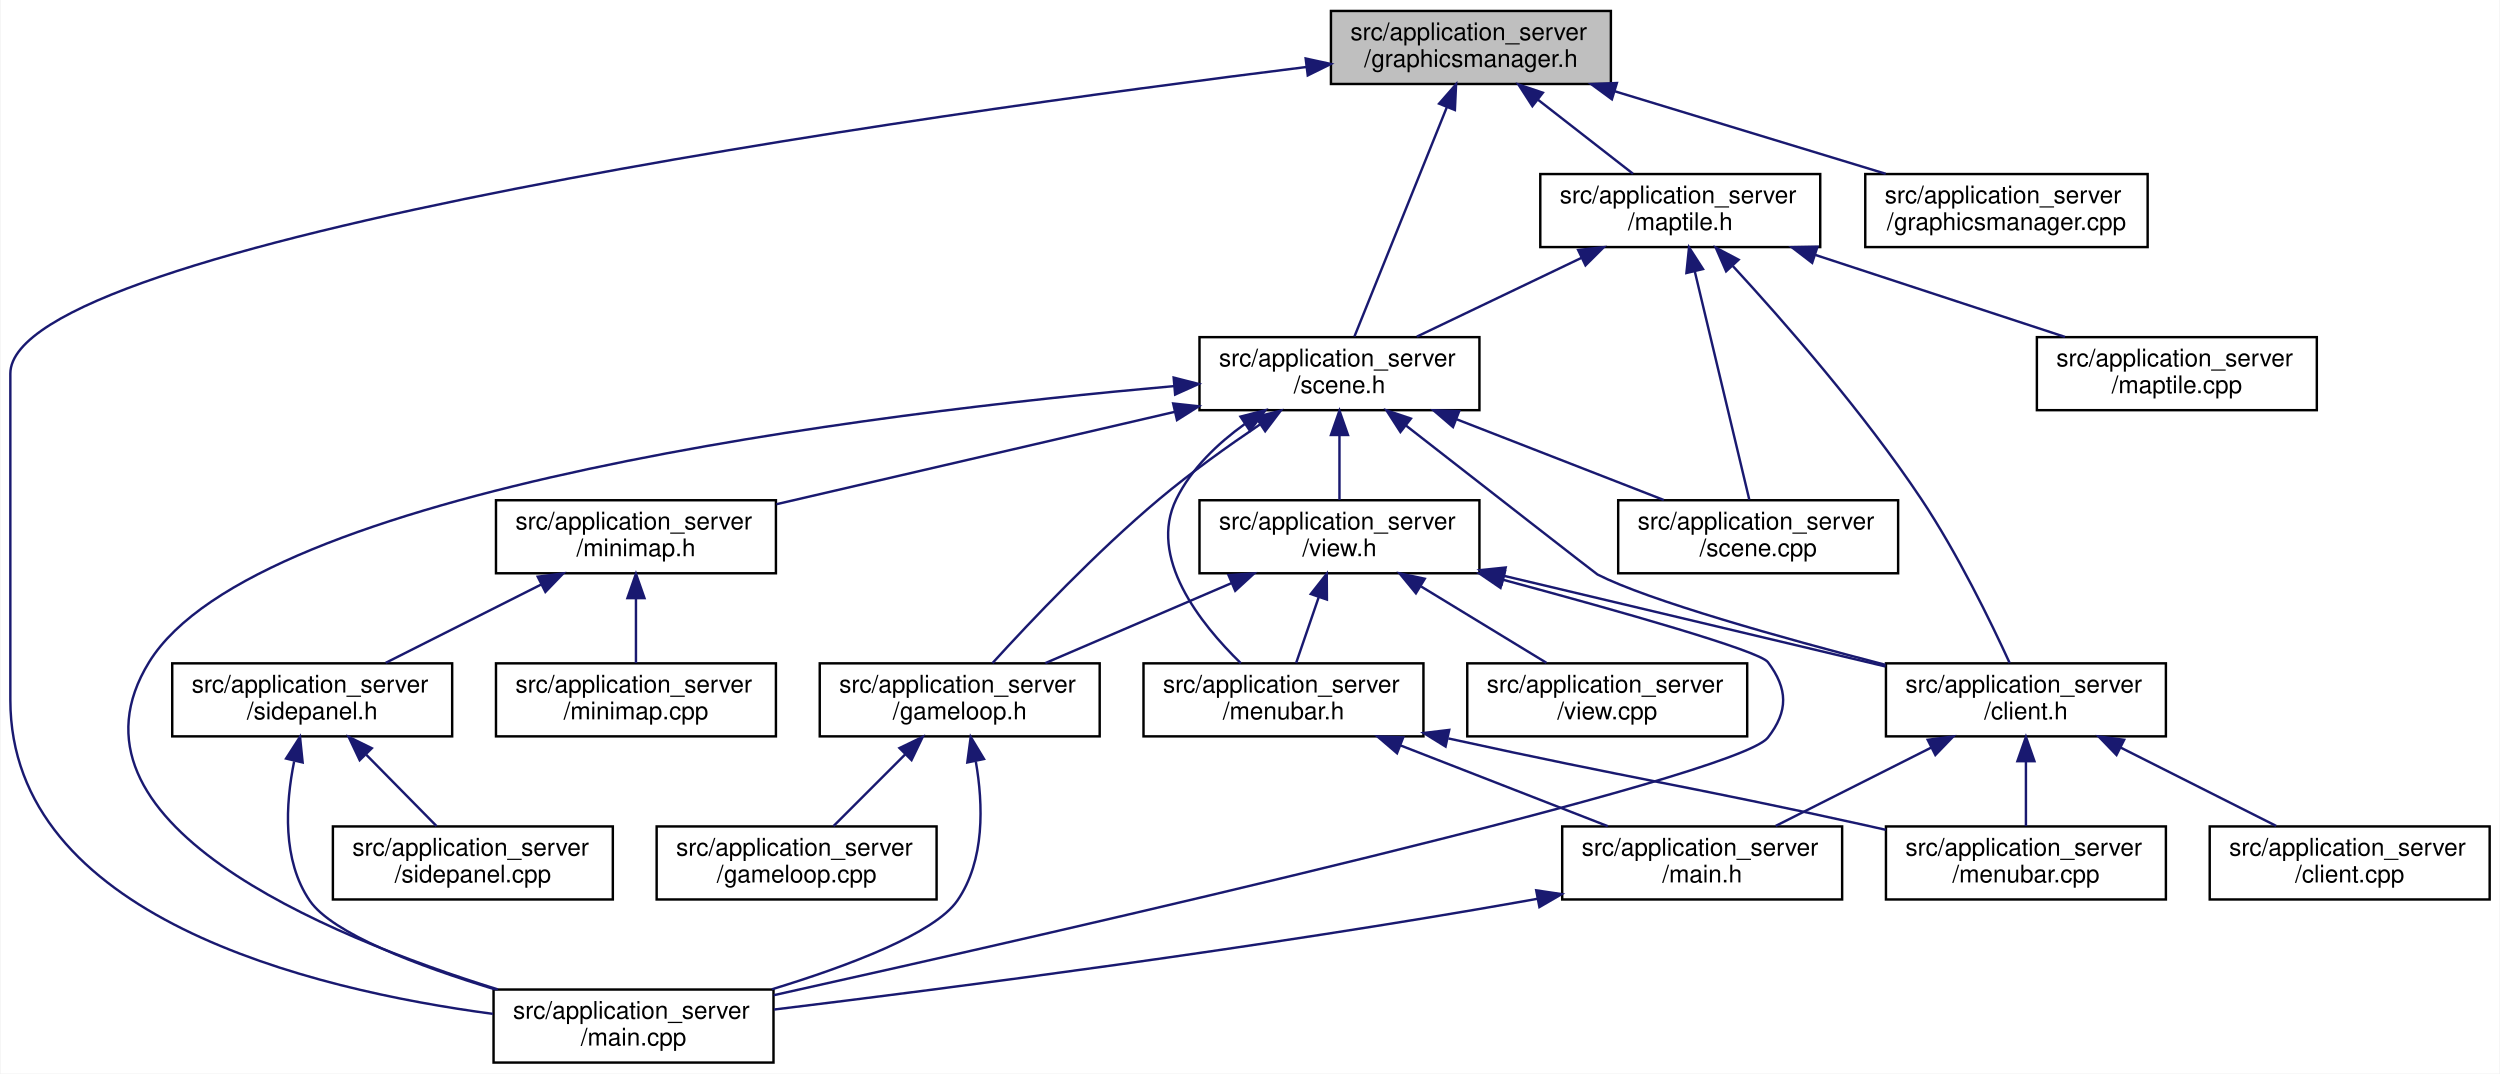
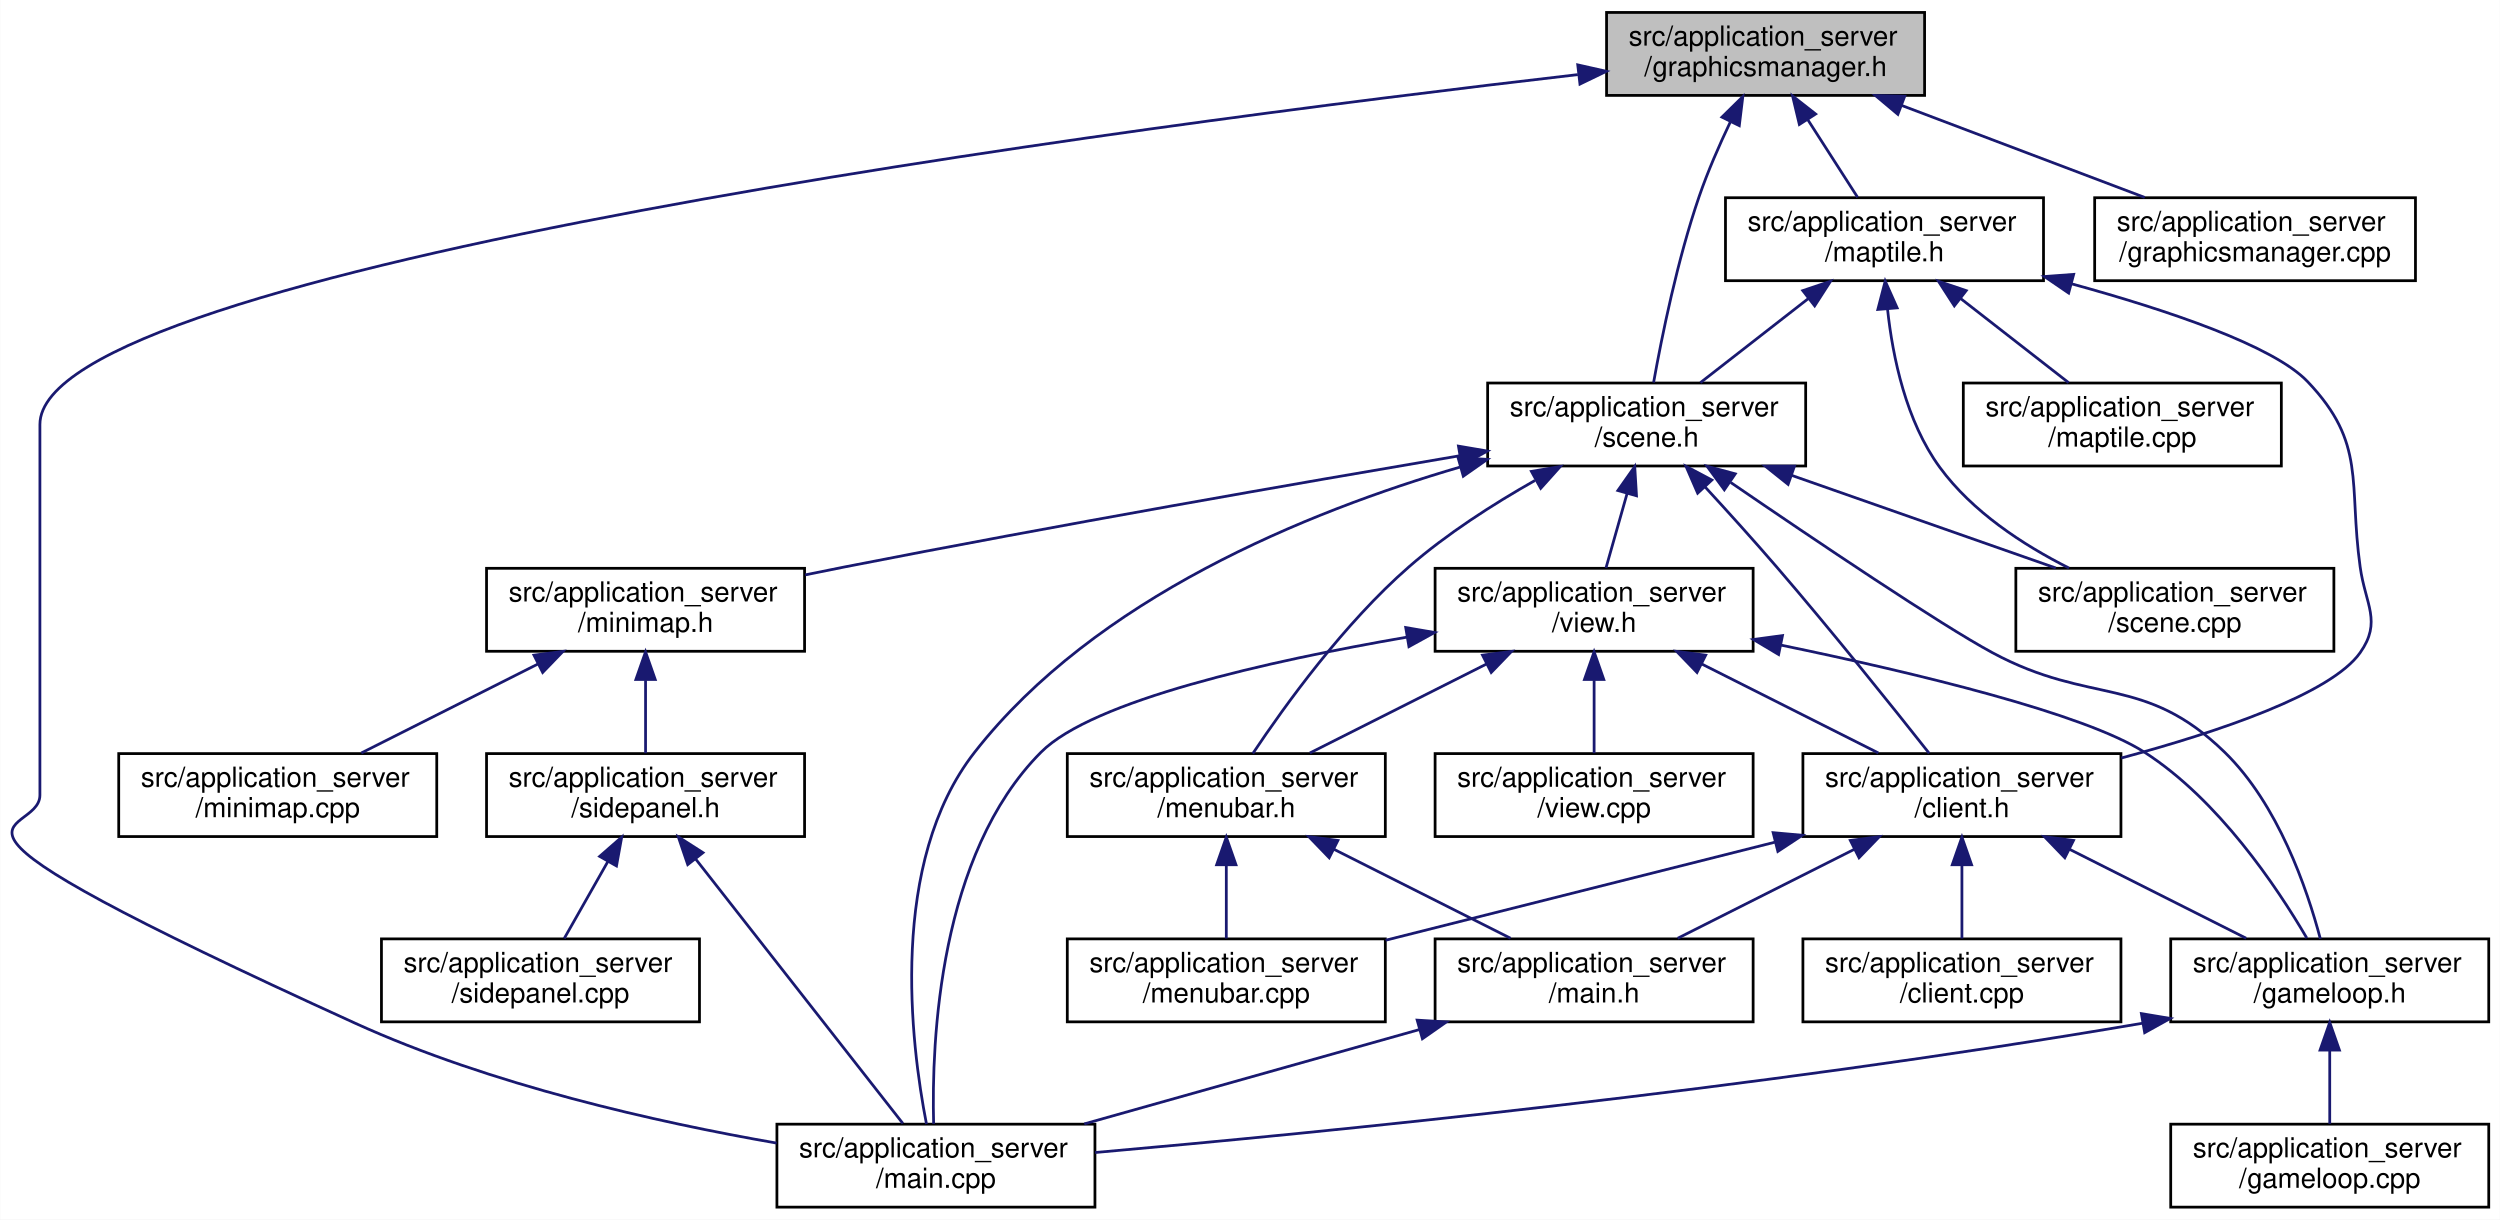
- <svg xmlns="http://www.w3.org/2000/svg" xmlns:xlink="http://www.w3.org/1999/xlink" width="1027pt" height="441pt" viewBox="0.00 0.00 1026.50 441.00">
+ <svg xmlns="http://www.w3.org/2000/svg" xmlns:xlink="http://www.w3.org/1999/xlink" width="904pt" height="441pt" viewBox="0.00 0.00 903.87 441.00">
  <g id="graph0" class="graph" transform="scale(1 1) rotate(0) translate(4 437)">
-     <polygon fill="#ffffff" stroke="transparent" points="-4,4 -4,-437 1022.5,-437 1022.5,4 -4,4" />
+     <polygon fill="#ffffff" stroke="transparent" points="-4,4 -4,-437 899.867,-437 899.867,4 -4,4" />
    <g id="node1" class="node">
      <g id="a_node1">
        <a xlink:title=" ">
-           <polygon fill="#bfbfbf" stroke="#000000" points="542.5,-402.5 542.5,-432.5 657.5,-432.5 657.5,-402.5 542.5,-402.5" />
-           <text text-anchor="start" x="550.5" y="-420.5" font-family="Helvetica,sans-Serif" font-size="10.00" fill="#000000">src/application_server</text>
-           <text text-anchor="middle" x="600" y="-409.5" font-family="Helvetica,sans-Serif" font-size="10.00" fill="#000000">/graphicsmanager.h</text>
+           <polygon fill="#bfbfbf" stroke="#000000" points="576.867,-402.5 576.867,-432.5 691.867,-432.5 691.867,-402.5 576.867,-402.5" />
+           <text text-anchor="start" x="584.867" y="-420.5" font-family="Helvetica,sans-Serif" font-size="10.00" fill="#000000">src/application_server</text>
+           <text text-anchor="middle" x="634.367" y="-409.5" font-family="Helvetica,sans-Serif" font-size="10.00" fill="#000000">/graphicsmanager.h</text>
        </a>
      </g>
    </g>
    <g id="node2" class="node">
      <g id="a_node2">
        <a xlink:href="maptile_8h.html" target="_top" xlink:title=" ">
-           <polygon fill="#ffffff" stroke="#000000" points="628.5,-335.5 628.5,-365.5 743.5,-365.5 743.5,-335.5 628.5,-335.5" />
-           <text text-anchor="start" x="636.5" y="-353.5" font-family="Helvetica,sans-Serif" font-size="10.00" fill="#000000">src/application_server</text>
-           <text text-anchor="middle" x="686" y="-342.5" font-family="Helvetica,sans-Serif" font-size="10.00" fill="#000000">/maptile.h</text>
+           <polygon fill="#ffffff" stroke="#000000" points="619.867,-335.5 619.867,-365.5 734.867,-365.5 734.867,-335.5 619.867,-335.5" />
+           <text text-anchor="start" x="627.867" y="-353.5" font-family="Helvetica,sans-Serif" font-size="10.00" fill="#000000">src/application_server</text>
+           <text text-anchor="middle" x="677.367" y="-342.5" font-family="Helvetica,sans-Serif" font-size="10.00" fill="#000000">/maptile.h</text>
        </a>
      </g>
    </g>
    <g id="edge1" class="edge">
-       <path fill="none" stroke="#191970" d="M627.514,-396.064C640.23,-386.158 655.032,-374.627 666.562,-365.643" />
-       <polygon fill="#191970" stroke="#191970" points="625.252,-393.39 619.515,-402.297 629.554,-398.912 625.252,-393.39" />
+       <path fill="none" stroke="#191970" d="M649.595,-393.774C655.601,-384.415 662.322,-373.942 667.648,-365.643" />
+       <polygon fill="#191970" stroke="#191970" points="646.58,-391.99 644.124,-402.297 652.471,-395.771 646.58,-391.99" />
    </g>
    <g id="node3" class="node">
      <g id="a_node3">
        <a xlink:href="scene_8h.html" target="_top" xlink:title=" ">
-           <polygon fill="#ffffff" stroke="#000000" points="488.5,-268.5 488.5,-298.5 603.5,-298.5 603.5,-268.5 488.5,-268.5" />
-           <text text-anchor="start" x="496.5" y="-286.5" font-family="Helvetica,sans-Serif" font-size="10.00" fill="#000000">src/application_server</text>
-           <text text-anchor="middle" x="546" y="-275.5" font-family="Helvetica,sans-Serif" font-size="10.00" fill="#000000">/scene.h</text>
-         </a>
-       </g>
-     </g>
-     <g id="edge30" class="edge">
-       <path fill="none" stroke="#191970" d="M590.154,-393.069C579.077,-365.58 561.423,-321.773 552.15,-298.761" />
-       <polygon fill="#191970" stroke="#191970" points="586.926,-394.422 593.91,-402.389 593.419,-391.805 586.926,-394.422" />
-     </g>
-     <g id="node7" class="node">
-       <g id="a_node7">
+           <polygon fill="#ffffff" stroke="#000000" points="533.867,-268.5 533.867,-298.5 648.867,-298.5 648.867,-268.5 533.867,-268.5" />
+           <text text-anchor="start" x="541.867" y="-286.5" font-family="Helvetica,sans-Serif" font-size="10.00" fill="#000000">src/application_server</text>
+           <text text-anchor="middle" x="591.367" y="-275.5" font-family="Helvetica,sans-Serif" font-size="10.00" fill="#000000">/scene.h</text>
+         </a>
+       </g>
+     </g>
+     <g id="edge31" class="edge">
+       <path fill="none" stroke="#191970" d="M621.609,-392.87C617.619,-384.498 613.457,-374.984 610.367,-366 602.48,-343.067 596.867,-315.424 593.873,-298.669" />
+       <polygon fill="#191970" stroke="#191970" points="618.583,-394.649 626.139,-402.076 624.863,-391.558 618.583,-394.649" />
+     </g>
+     <g id="node8" class="node">
+       <g id="a_node8">
        <a xlink:href="main_8cpp.html" target="_top" xlink:title=" ">
-           <polygon fill="#ffffff" stroke="#000000" points="198.5,-.5 198.5,-30.5 313.5,-30.5 313.5,-.5 198.5,-.5" />
-           <text text-anchor="start" x="206.5" y="-18.5" font-family="Helvetica,sans-Serif" font-size="10.00" fill="#000000">src/application_server</text>
-           <text text-anchor="middle" x="256" y="-7.5" font-family="Helvetica,sans-Serif" font-size="10.00" fill="#000000">/main.cpp</text>
-         </a>
-       </g>
-     </g>
-     <g id="edge32" class="edge">
-       <path fill="none" stroke="#191970" d="M532.461,-409.484C375.619,-389.956 0,-337.548 0,-283.5 0,-283.5 0,-283.5 0,-149.5 0,-60.583 122.725,-30.556 198.229,-20.497" />
-       <polygon fill="#191970" stroke="#191970" points="532.115,-412.968 542.47,-410.722 532.975,-406.021 532.115,-412.968" />
+           <polygon fill="#ffffff" stroke="#000000" points="276.867,-.5 276.867,-30.5 391.867,-30.5 391.867,-.5 276.867,-.5" />
+           <text text-anchor="start" x="284.867" y="-18.5" font-family="Helvetica,sans-Serif" font-size="10.00" fill="#000000">src/application_server</text>
+           <text text-anchor="middle" x="334.367" y="-7.5" font-family="Helvetica,sans-Serif" font-size="10.00" fill="#000000">/main.cpp</text>
+         </a>
+       </g>
+     </g>
+     <g id="edge33" class="edge">
+       <path fill="none" stroke="#191970" d="M566.475,-410.026C404.794,-391.311 10.367,-339.88 10.367,-283.5 10.367,-283.5 10.367,-283.5 10.367,-149.5 10.367,-133.089 -49.966,-146.399 124.367,-67 173.39,-44.673 233.438,-31.195 276.748,-23.66" />
+       <polygon fill="#191970" stroke="#191970" points="566.447,-413.545 576.781,-411.211 567.246,-406.591 566.447,-413.545" />
    </g>
    <g id="node20" class="node">
      <g id="a_node20">
        <a xlink:href="graphicsmanager_8cpp.html" target="_top" xlink:title=" ">
-           <polygon fill="#ffffff" stroke="#000000" points="762,-335.5 762,-365.5 878,-365.5 878,-335.5 762,-335.5" />
-           <text text-anchor="start" x="770" y="-353.5" font-family="Helvetica,sans-Serif" font-size="10.00" fill="#000000">src/application_server</text>
-           <text text-anchor="middle" x="820" y="-342.5" font-family="Helvetica,sans-Serif" font-size="10.00" fill="#000000">/graphicsmanager.cpp</text>
-         </a>
-       </g>
-     </g>
-     <g id="edge31" class="edge">
-       <path fill="none" stroke="#191970" d="M658.946,-399.548C693.769,-388.943 737.364,-375.666 770.412,-365.602" />
-       <polygon fill="#191970" stroke="#191970" points="657.919,-396.202 649.372,-402.464 659.958,-402.899 657.919,-396.202" />
+           <polygon fill="#ffffff" stroke="#000000" points="753.367,-335.5 753.367,-365.5 869.367,-365.5 869.367,-335.5 753.367,-335.5" />
+           <text text-anchor="start" x="761.367" y="-353.5" font-family="Helvetica,sans-Serif" font-size="10.00" fill="#000000">src/application_server</text>
+           <text text-anchor="middle" x="811.367" y="-342.5" font-family="Helvetica,sans-Serif" font-size="10.00" fill="#000000">/graphicsmanager.cpp</text>
+         </a>
+       </g>
+     </g>
+     <g id="edge32" class="edge">
+       <path fill="none" stroke="#191970" d="M683.597,-398.865C711.303,-388.377 745.451,-375.452 771.471,-365.602" />
+       <polygon fill="#191970" stroke="#191970" points="682.203,-395.65 674.089,-402.464 684.681,-402.197 682.203,-395.65" />
    </g>
    <g id="edge2" class="edge">
-       <path fill="none" stroke="#191970" d="M645.362,-331.052C623.85,-320.757 597.819,-308.299 577.798,-298.718" />
-       <polygon fill="#191970" stroke="#191970" points="644.05,-334.304 654.581,-335.464 647.072,-327.99 644.05,-334.304" />
+       <path fill="none" stroke="#191970" d="M649.853,-329.064C637.137,-319.158 622.335,-307.627 610.805,-298.643" />
+       <polygon fill="#191970" stroke="#191970" points="647.813,-331.912 657.852,-335.297 652.115,-326.39 647.813,-331.912" />
    </g>
    <g id="node4" class="node">
      <g id="a_node4">
        <a xlink:href="client_8h.html" target="_top" xlink:title=" ">
-           <polygon fill="#ffffff" stroke="#000000" points="770.5,-134.5 770.5,-164.5 885.5,-164.5 885.5,-134.5 770.5,-134.5" />
-           <text text-anchor="start" x="778.5" y="-152.5" font-family="Helvetica,sans-Serif" font-size="10.00" fill="#000000">src/application_server</text>
-           <text text-anchor="middle" x="828" y="-141.5" font-family="Helvetica,sans-Serif" font-size="10.00" fill="#000000">/client.h</text>
-         </a>
-       </g>
-     </g>
-     <g id="edge27" class="edge">
-       <path fill="none" stroke="#191970" d="M707.592,-327.725C728.794,-304.69 761.315,-267.511 785,-232 799.878,-209.695 813.541,-181.628 821.309,-164.65" />
-       <polygon fill="#191970" stroke="#191970" points="704.837,-325.548 700.597,-335.257 709.967,-330.311 704.837,-325.548" />
+           <polygon fill="#ffffff" stroke="#000000" points="647.867,-134.5 647.867,-164.5 762.867,-164.5 762.867,-134.5 647.867,-134.5" />
+           <text text-anchor="start" x="655.867" y="-152.5" font-family="Helvetica,sans-Serif" font-size="10.00" fill="#000000">src/application_server</text>
+           <text text-anchor="middle" x="705.367" y="-141.5" font-family="Helvetica,sans-Serif" font-size="10.00" fill="#000000">/client.h</text>
+         </a>
+       </g>
+     </g>
+     <g id="edge28" class="edge">
+       <path fill="none" stroke="#191970" d="M744.99,-334.38C780.035,-324.763 818.041,-311.937 830.367,-299 851.718,-276.591 845.104,-262.657 849.367,-232 851.265,-218.353 857.301,-212.264 849.367,-201 838.894,-186.131 798.389,-172.427 762.996,-162.9" />
+       <polygon fill="#191970" stroke="#191970" points="743.959,-331.032 735.207,-337.004 745.773,-337.793 743.959,-331.032" />
    </g>
    <g id="node18" class="node">
      <g id="a_node18">
        <a xlink:href="scene_8cpp.html" target="_top" xlink:title=" ">
-           <polygon fill="#ffffff" stroke="#000000" points="660.5,-201.5 660.5,-231.5 775.5,-231.5 775.5,-201.5 660.5,-201.5" />
-           <text text-anchor="start" x="668.5" y="-219.5" font-family="Helvetica,sans-Serif" font-size="10.00" fill="#000000">src/application_server</text>
-           <text text-anchor="middle" x="718" y="-208.5" font-family="Helvetica,sans-Serif" font-size="10.00" fill="#000000">/scene.cpp</text>
-         </a>
-       </g>
-     </g>
-     <g id="edge29" class="edge">
-       <path fill="none" stroke="#191970" d="M692.008,-325.341C698.582,-297.813 708.908,-254.571 714.356,-231.761" />
-       <polygon fill="#191970" stroke="#191970" points="688.527,-324.849 689.609,-335.389 695.336,-326.476 688.527,-324.849" />
+           <polygon fill="#ffffff" stroke="#000000" points="724.867,-201.5 724.867,-231.5 839.867,-231.5 839.867,-201.5 724.867,-201.5" />
+           <text text-anchor="start" x="732.867" y="-219.5" font-family="Helvetica,sans-Serif" font-size="10.00" fill="#000000">src/application_server</text>
+           <text text-anchor="middle" x="782.367" y="-208.5" font-family="Helvetica,sans-Serif" font-size="10.00" fill="#000000">/scene.cpp</text>
+         </a>
+       </g>
+     </g>
+     <g id="edge30" class="edge">
+       <path fill="none" stroke="#191970" d="M678.459,-325.271C680.343,-307.745 685.183,-284.643 697.367,-268 709.088,-251.99 727.432,-239.971 744.082,-231.589" />
+       <polygon fill="#191970" stroke="#191970" points="674.962,-325.101 677.629,-335.355 681.938,-325.676 674.962,-325.101" />
    </g>
    <g id="node19" class="node">
      <g id="a_node19">
        <a xlink:href="maptile_8cpp.html" target="_top" xlink:title=" ">
-           <polygon fill="#ffffff" stroke="#000000" points="832.5,-268.5 832.5,-298.5 947.5,-298.5 947.5,-268.5 832.5,-268.5" />
-           <text text-anchor="start" x="840.5" y="-286.5" font-family="Helvetica,sans-Serif" font-size="10.00" fill="#000000">src/application_server</text>
-           <text text-anchor="middle" x="890" y="-275.5" font-family="Helvetica,sans-Serif" font-size="10.00" fill="#000000">/maptile.cpp</text>
-         </a>
-       </g>
-     </g>
-     <g id="edge28" class="edge">
-       <path fill="none" stroke="#191970" d="M741.488,-332.276C773.639,-321.716 813.635,-308.58 844.019,-298.602" />
-       <polygon fill="#191970" stroke="#191970" points="740.19,-329.018 731.782,-335.464 742.374,-335.669 740.19,-329.018" />
+           <polygon fill="#ffffff" stroke="#000000" points="705.867,-268.5 705.867,-298.5 820.867,-298.5 820.867,-268.5 705.867,-268.5" />
+           <text text-anchor="start" x="713.867" y="-286.5" font-family="Helvetica,sans-Serif" font-size="10.00" fill="#000000">src/application_server</text>
+           <text text-anchor="middle" x="763.367" y="-275.5" font-family="Helvetica,sans-Serif" font-size="10.00" fill="#000000">/maptile.cpp</text>
+         </a>
+       </g>
+     </g>
+     <g id="edge29" class="edge">
+       <path fill="none" stroke="#191970" d="M704.881,-329.064C717.597,-319.158 732.399,-307.627 743.929,-298.643" />
+       <polygon fill="#191970" stroke="#191970" points="702.619,-326.39 696.882,-335.297 706.921,-331.912 702.619,-326.39" />
    </g>
    <g id="edge3" class="edge">
-       <path fill="none" stroke="#191970" d="M573.255,-262.238C604.478,-237.888 651.446,-201.283 652,-201 672.76,-190.376 727.397,-175.046 770.34,-163.875" />
-       <polygon fill="#191970" stroke="#191970" points="571.039,-259.528 565.307,-268.438 575.345,-265.047 571.039,-259.528" />
-     </g>
-     <g id="edge20" class="edge">
-       <path fill="none" stroke="#191970" d="M478.033,-278.389C354.315,-267.389 101.003,-236.438 57,-165 16.717,-99.602 128.312,-52.946 200.297,-30.534" />
-       <polygon fill="#191970" stroke="#191970" points="477.886,-281.889 488.152,-279.27 478.493,-274.916 477.886,-281.889" />
-     </g>
-     <g id="node9" class="node">
-       <g id="a_node9">
+       <path fill="none" stroke="#191970" d="M612.433,-260.984C620.643,-252.062 630.059,-241.648 638.367,-232 658.233,-208.93 680.324,-181.327 693.519,-164.617" />
+       <polygon fill="#191970" stroke="#191970" points="609.808,-258.667 605.586,-268.384 614.946,-263.421 609.808,-258.667" />
+     </g>
+     <g id="node6" class="node">
+       <g id="a_node6">
+         <a xlink:href="gameloop_8h.html" target="_top" xlink:title=" ">
+           <polygon fill="#ffffff" stroke="#000000" points="780.867,-67.5 780.867,-97.5 895.867,-97.5 895.867,-67.5 780.867,-67.5" />
+           <text text-anchor="start" x="788.867" y="-85.5" font-family="Helvetica,sans-Serif" font-size="10.00" fill="#000000">src/application_server</text>
+           <text text-anchor="middle" x="838.367" y="-74.5" font-family="Helvetica,sans-Serif" font-size="10.00" fill="#000000">/gameloop.h</text>
+         </a>
+       </g>
+     </g>
+     <g id="edge19" class="edge">
+       <path fill="none" stroke="#191970" d="M621.788,-262.519C652.436,-241.547 697.772,-211.017 716.367,-201 752.126,-181.736 771.265,-193.334 800.367,-165 819.688,-146.189 830.152,-115.698 834.971,-97.524" />
+       <polygon fill="#191970" stroke="#191970" points="619.449,-259.879 613.182,-268.421 623.408,-265.652 619.449,-259.879" />
+     </g>
+     <g id="edge21" class="edge">
+       <path fill="none" stroke="#191970" d="M523.966,-268.129C468.42,-251.904 391.938,-220.722 348.367,-165 317.215,-125.161 325.238,-59.848 330.951,-30.549" />
+       <polygon fill="#191970" stroke="#191970" points="523.158,-271.538 533.733,-270.892 525.063,-264.802 523.158,-271.538" />
+     </g>
+     <g id="node11" class="node">
+       <g id="a_node11">
        <a xlink:href="view_8h.html" target="_top" xlink:title=" ">
-           <polygon fill="#ffffff" stroke="#000000" points="488.5,-201.5 488.5,-231.5 603.5,-231.5 603.5,-201.5 488.5,-201.5" />
-           <text text-anchor="start" x="496.5" y="-219.5" font-family="Helvetica,sans-Serif" font-size="10.00" fill="#000000">src/application_server</text>
-           <text text-anchor="middle" x="546" y="-208.5" font-family="Helvetica,sans-Serif" font-size="10.00" fill="#000000">/view.h</text>
-         </a>
-       </g>
-     </g>
-     <g id="edge8" class="edge">
-       <path fill="none" stroke="#191970" d="M546,-258.025C546,-249.128 546,-239.429 546,-231.643" />
-       <polygon fill="#191970" stroke="#191970" points="542.5,-258.297 546,-268.297 549.5,-258.297 542.5,-258.297" />
-     </g>
-     <g id="node10" class="node">
-       <g id="a_node10">
-         <a xlink:href="gameloop_8h.html" target="_top" xlink:title=" ">
-           <polygon fill="#ffffff" stroke="#000000" points="332.5,-134.5 332.5,-164.5 447.5,-164.5 447.5,-134.5 332.5,-134.5" />
-           <text text-anchor="start" x="340.5" y="-152.5" font-family="Helvetica,sans-Serif" font-size="10.00" fill="#000000">src/application_server</text>
-           <text text-anchor="middle" x="390" y="-141.5" font-family="Helvetica,sans-Serif" font-size="10.00" fill="#000000">/gameloop.h</text>
-         </a>
-       </g>
-     </g>
-     <g id="edge18" class="edge">
-       <path fill="none" stroke="#191970" d="M513.485,-262.73C500.221,-253.787 484.982,-242.895 472,-232 446.167,-210.32 419.143,-181.817 403.475,-164.62" />
-       <polygon fill="#191970" stroke="#191970" points="511.608,-265.684 521.873,-268.305 515.482,-259.855 511.608,-265.684" />
+           <polygon fill="#ffffff" stroke="#000000" points="514.867,-201.5 514.867,-231.5 629.867,-231.5 629.867,-201.5 514.867,-201.5" />
+           <text text-anchor="start" x="522.867" y="-219.5" font-family="Helvetica,sans-Serif" font-size="10.00" fill="#000000">src/application_server</text>
+           <text text-anchor="middle" x="572.367" y="-208.5" font-family="Helvetica,sans-Serif" font-size="10.00" fill="#000000">/view.h</text>
+         </a>
+       </g>
+     </g>
+     <g id="edge11" class="edge">
+       <path fill="none" stroke="#191970" d="M584.309,-258.61C581.741,-249.555 578.918,-239.6 576.661,-231.643" />
+       <polygon fill="#191970" stroke="#191970" points="580.96,-259.631 587.056,-268.297 587.695,-257.721 580.96,-259.631" />
    </g>
    <g id="node12" class="node">
      <g id="a_node12">
        <a xlink:href="menubar_8h.html" target="_top" xlink:title=" ">
-           <polygon fill="#ffffff" stroke="#000000" points="465.5,-134.5 465.5,-164.5 580.5,-164.5 580.5,-134.5 465.5,-134.5" />
-           <text text-anchor="start" x="473.5" y="-152.5" font-family="Helvetica,sans-Serif" font-size="10.00" fill="#000000">src/application_server</text>
-           <text text-anchor="middle" x="523" y="-141.5" font-family="Helvetica,sans-Serif" font-size="10.00" fill="#000000">/menubar.h</text>
-         </a>
-       </g>
-     </g>
-     <g id="edge19" class="edge">
-       <path fill="none" stroke="#191970" d="M507.08,-262.805C495.935,-254.781 485.148,-244.48 479,-232 467.236,-208.119 488.602,-180.977 505.478,-164.554" />
-       <polygon fill="#191970" stroke="#191970" points="505.341,-265.852 515.601,-268.495 509.228,-260.031 505.341,-265.852" />
+           <polygon fill="#ffffff" stroke="#000000" points="381.867,-134.5 381.867,-164.5 496.867,-164.5 496.867,-134.5 381.867,-134.5" />
+           <text text-anchor="start" x="389.867" y="-152.5" font-family="Helvetica,sans-Serif" font-size="10.00" fill="#000000">src/application_server</text>
+           <text text-anchor="middle" x="439.367" y="-141.5" font-family="Helvetica,sans-Serif" font-size="10.00" fill="#000000">/menubar.h</text>
+         </a>
+       </g>
+     </g>
+     <g id="edge20" class="edge">
+       <path fill="none" stroke="#191970" d="M550.983,-263.268C535.861,-254.707 519.045,-243.944 505.367,-232 482.017,-211.611 460.733,-182.188 448.964,-164.544" />
+       <polygon fill="#191970" stroke="#191970" points="549.689,-266.55 560.137,-268.304 553.063,-260.417 549.689,-266.55" />
    </g>
    <g id="node14" class="node">
      <g id="a_node14">
        <a xlink:href="minimap_8h.html" target="_top" xlink:title=" ">
-           <polygon fill="#ffffff" stroke="#000000" points="199.5,-201.5 199.5,-231.5 314.5,-231.5 314.5,-201.5 199.5,-201.5" />
-           <text text-anchor="start" x="207.5" y="-219.5" font-family="Helvetica,sans-Serif" font-size="10.00" fill="#000000">src/application_server</text>
-           <text text-anchor="middle" x="257" y="-208.5" font-family="Helvetica,sans-Serif" font-size="10.00" fill="#000000">/minimap.h</text>
-         </a>
-       </g>
-     </g>
-     <g id="edge21" class="edge">
-       <path fill="none" stroke="#191970" d="M478.199,-267.781C428.522,-256.265 361.817,-240.8 314.689,-229.874" />
-       <polygon fill="#191970" stroke="#191970" points="477.679,-271.254 488.211,-270.103 479.26,-264.435 477.679,-271.254" />
-     </g>
-     <g id="edge26" class="edge">
-       <path fill="none" stroke="#191970" d="M594.192,-264.728C621.052,-254.264 654.056,-241.408 679.231,-231.602" />
-       <polygon fill="#191970" stroke="#191970" points="592.648,-261.573 584.6,-268.464 595.189,-268.095 592.648,-261.573" />
+           <polygon fill="#ffffff" stroke="#000000" points="171.867,-201.5 171.867,-231.5 286.867,-231.5 286.867,-201.5 171.867,-201.5" />
+           <text text-anchor="start" x="179.867" y="-219.5" font-family="Helvetica,sans-Serif" font-size="10.00" fill="#000000">src/application_server</text>
+           <text text-anchor="middle" x="229.367" y="-208.5" font-family="Helvetica,sans-Serif" font-size="10.00" fill="#000000">/minimap.h</text>
+         </a>
+       </g>
+     </g>
+     <g id="edge22" class="edge">
+       <path fill="none" stroke="#191970" d="M523.835,-272.221C464.977,-262.22 377.378,-246.926 301.367,-232 296.725,-231.088 291.92,-230.117 287.098,-229.121" />
+       <polygon fill="#191970" stroke="#191970" points="523.309,-275.682 533.753,-273.902 524.479,-268.78 523.309,-275.682" />
+     </g>
+     <g id="edge27" class="edge">
+       <path fill="none" stroke="#191970" d="M643.709,-265.139C673.744,-254.603 710.992,-241.537 739.316,-231.602" />
+       <polygon fill="#191970" stroke="#191970" points="642.509,-261.851 634.231,-268.464 644.826,-268.456 642.509,-261.851" />
    </g>
    <g id="node5" class="node">
      <g id="a_node5">
        <a xlink:href="client_8cpp.html" target="_top" xlink:title=" ">
-           <polygon fill="#ffffff" stroke="#000000" points="903.5,-67.5 903.5,-97.5 1018.5,-97.5 1018.5,-67.5 903.5,-67.5" />
-           <text text-anchor="start" x="911.5" y="-85.5" font-family="Helvetica,sans-Serif" font-size="10.00" fill="#000000">src/application_server</text>
-           <text text-anchor="middle" x="961" y="-74.5" font-family="Helvetica,sans-Serif" font-size="10.00" fill="#000000">/client.cpp</text>
+           <polygon fill="#ffffff" stroke="#000000" points="647.867,-67.5 647.867,-97.5 762.867,-97.5 762.867,-67.5 647.867,-67.5" />
+           <text text-anchor="start" x="655.867" y="-85.5" font-family="Helvetica,sans-Serif" font-size="10.00" fill="#000000">src/application_server</text>
+           <text text-anchor="middle" x="705.367" y="-74.5" font-family="Helvetica,sans-Serif" font-size="10.00" fill="#000000">/client.cpp</text>
        </a>
      </g>
    </g>
    <g id="edge4" class="edge">
-       <path fill="none" stroke="#191970" d="M866.881,-129.913C887.264,-119.645 911.857,-107.256 930.792,-97.718" />
-       <polygon fill="#191970" stroke="#191970" points="865.204,-126.839 857.848,-134.464 868.353,-133.091 865.204,-126.839" />
-     </g>
-     <g id="node6" class="node">
-       <g id="a_node6">
+       <path fill="none" stroke="#191970" d="M705.367,-124.025C705.367,-115.128 705.367,-105.429 705.367,-97.643" />
+       <polygon fill="#191970" stroke="#191970" points="701.867,-124.297 705.367,-134.297 708.867,-124.297 701.867,-124.297" />
+     </g>
+     <g id="edge5" class="edge">
+       <path fill="none" stroke="#191970" d="M744.248,-129.913C764.631,-119.645 789.224,-107.256 808.159,-97.718" />
+       <polygon fill="#191970" stroke="#191970" points="742.571,-126.839 735.215,-134.464 745.72,-133.091 742.571,-126.839" />
+     </g>
+     <g id="node9" class="node">
+       <g id="a_node9">
        <a xlink:href="main_8h.html" target="_top" xlink:title=" ">
-           <polygon fill="#ffffff" stroke="#000000" points="637.5,-67.5 637.5,-97.5 752.5,-97.5 752.5,-67.5 637.5,-67.5" />
-           <text text-anchor="start" x="645.5" y="-85.5" font-family="Helvetica,sans-Serif" font-size="10.00" fill="#000000">src/application_server</text>
-           <text text-anchor="middle" x="695" y="-74.5" font-family="Helvetica,sans-Serif" font-size="10.00" fill="#000000">/main.h</text>
-         </a>
-       </g>
-     </g>
-     <g id="edge5" class="edge">
-       <path fill="none" stroke="#191970" d="M789.119,-129.913C768.736,-119.645 744.143,-107.256 725.208,-97.718" />
-       <polygon fill="#191970" stroke="#191970" points="787.647,-133.091 798.152,-134.464 790.796,-126.839 787.647,-133.091" />
-     </g>
-     <g id="node8" class="node">
-       <g id="a_node8">
+           <polygon fill="#ffffff" stroke="#000000" points="514.867,-67.5 514.867,-97.5 629.867,-97.5 629.867,-67.5 514.867,-67.5" />
+           <text text-anchor="start" x="522.867" y="-85.5" font-family="Helvetica,sans-Serif" font-size="10.00" fill="#000000">src/application_server</text>
+           <text text-anchor="middle" x="572.367" y="-74.5" font-family="Helvetica,sans-Serif" font-size="10.00" fill="#000000">/main.h</text>
+         </a>
+       </g>
+     </g>
+     <g id="edge8" class="edge">
+       <path fill="none" stroke="#191970" d="M666.486,-129.913C646.103,-119.645 621.51,-107.256 602.575,-97.718" />
+       <polygon fill="#191970" stroke="#191970" points="665.014,-133.091 675.519,-134.464 668.163,-126.839 665.014,-133.091" />
+     </g>
+     <g id="node10" class="node">
+       <g id="a_node10">
        <a xlink:href="menubar_8cpp.html" target="_top" xlink:title=" ">
-           <polygon fill="#ffffff" stroke="#000000" points="770.5,-67.5 770.5,-97.5 885.5,-97.5 885.5,-67.5 770.5,-67.5" />
-           <text text-anchor="start" x="778.5" y="-85.5" font-family="Helvetica,sans-Serif" font-size="10.00" fill="#000000">src/application_server</text>
-           <text text-anchor="middle" x="828" y="-74.5" font-family="Helvetica,sans-Serif" font-size="10.00" fill="#000000">/menubar.cpp</text>
-         </a>
-       </g>
+           <polygon fill="#ffffff" stroke="#000000" points="381.867,-67.5 381.867,-97.5 496.867,-97.5 496.867,-67.5 381.867,-67.5" />
+           <text text-anchor="start" x="389.867" y="-85.5" font-family="Helvetica,sans-Serif" font-size="10.00" fill="#000000">src/application_server</text>
+           <text text-anchor="middle" x="439.367" y="-74.5" font-family="Helvetica,sans-Serif" font-size="10.00" fill="#000000">/menubar.cpp</text>
+         </a>
+       </g>
+     </g>
+     <g id="edge10" class="edge">
+       <path fill="none" stroke="#191970" d="M637.725,-132.462C594.236,-121.508 538.339,-107.429 496.972,-97.01" />
+       <polygon fill="#191970" stroke="#191970" points="637.097,-135.913 647.649,-134.962 638.807,-129.125 637.097,-135.913" />
+     </g>
+     <g id="node7" class="node">
+       <g id="a_node7">
+         <a xlink:href="gameloop_8cpp.html" target="_top" xlink:title=" ">
+           <polygon fill="#ffffff" stroke="#000000" points="780.867,-.5 780.867,-30.5 895.867,-30.5 895.867,-.5 780.867,-.5" />
+           <text text-anchor="start" x="788.867" y="-18.5" font-family="Helvetica,sans-Serif" font-size="10.00" fill="#000000">src/application_server</text>
+           <text text-anchor="middle" x="838.367" y="-7.5" font-family="Helvetica,sans-Serif" font-size="10.00" fill="#000000">/gameloop.cpp</text>
+         </a>
+       </g>
+     </g>
+     <g id="edge6" class="edge">
+       <path fill="none" stroke="#191970" d="M838.367,-57.025C838.367,-48.128 838.367,-38.429 838.367,-30.643" />
+       <polygon fill="#191970" stroke="#191970" points="834.867,-57.297 838.367,-67.297 841.867,-57.297 834.867,-57.297" />
    </g>
    <g id="edge7" class="edge">
-       <path fill="none" stroke="#191970" d="M828,-124.025C828,-115.128 828,-105.429 828,-97.643" />
-       <polygon fill="#191970" stroke="#191970" points="824.5,-124.297 828,-134.297 831.5,-124.297 824.5,-124.297" />
-     </g>
-     <g id="edge6" class="edge">
-       <path fill="none" stroke="#191970" d="M627.409,-67.799C625.927,-67.525 624.456,-67.258 623,-67 514.199,-47.681 386.198,-31.104 313.732,-22.285" />
-       <polygon fill="#191970" stroke="#191970" points="626.824,-71.251 637.304,-69.694 628.141,-64.375 626.824,-71.251" />
+       <path fill="none" stroke="#191970" d="M770.525,-66.976C628.792,-42.748 473.814,-27.454 391.923,-20.249" />
+       <polygon fill="#191970" stroke="#191970" points="770.256,-70.481 780.706,-68.736 771.448,-63.584 770.256,-70.481" />
    </g>
    <g id="edge9" class="edge">
-       <path fill="none" stroke="#191970" d="M613.703,-200.415C661.521,-189.054 724.918,-173.991 770.33,-163.202" />
-       <polygon fill="#191970" stroke="#191970" points="612.668,-197.063 603.747,-202.78 614.286,-203.874 612.668,-197.063" />
-     </g>
-     <g id="edge16" class="edge">
-       <path fill="none" stroke="#191970" d="M613.222,-198.831C661.439,-185.838 718.506,-169.663 722,-165 730.262,-153.974 730.457,-144.877 722,-134 709.27,-117.628 435.427,-55.252 313.583,-28.172" />
-       <polygon fill="#191970" stroke="#191970" points="612.153,-195.494 603.403,-201.467 613.968,-202.255 612.153,-195.494" />
-     </g>
-     <g id="edge10" class="edge">
-       <path fill="none" stroke="#191970" d="M501.648,-197.452C477.405,-187.039 447.796,-174.322 425.162,-164.602" />
-       <polygon fill="#191970" stroke="#191970" points="500.421,-200.733 510.991,-201.464 503.183,-194.302 500.421,-200.733" />
+       <path fill="none" stroke="#191970" d="M509.081,-64.684C471.33,-54.057 423.917,-40.709 388.012,-30.602" />
+       <polygon fill="#191970" stroke="#191970" points="508.381,-68.123 518.955,-67.464 510.278,-61.385 508.381,-68.123" />
+     </g>
+     <g id="edge12" class="edge">
+       <path fill="none" stroke="#191970" d="M611.248,-196.913C631.631,-186.645 656.224,-174.256 675.159,-164.718" />
+       <polygon fill="#191970" stroke="#191970" points="609.571,-193.839 602.215,-201.464 612.72,-200.091 609.571,-193.839" />
    </g>
    <g id="edge13" class="edge">
-       <path fill="none" stroke="#191970" d="M537.456,-191.61C534.347,-182.555 530.93,-172.6 528.198,-164.643" />
-       <polygon fill="#191970" stroke="#191970" points="534.224,-192.975 540.781,-201.297 540.844,-190.702 534.224,-192.975" />
+       <path fill="none" stroke="#191970" d="M639.874,-203.738C688.639,-193.65 749.597,-178.984 771.367,-165 798.069,-147.848 819.135,-116.502 830.085,-97.778" />
+       <polygon fill="#191970" stroke="#191970" points="639.083,-200.327 629.985,-205.756 640.483,-207.186 639.083,-200.327" />
+     </g>
+     <g id="edge17" class="edge">
+       <path fill="none" stroke="#191970" d="M504.781,-206.625C454.318,-197.91 390.996,-183.687 372.367,-165 335.498,-128.016 332.749,-60.633 333.532,-30.62" />
+       <polygon fill="#191970" stroke="#191970" points="504.243,-210.084 514.685,-208.294 505.406,-203.181 504.243,-210.084" />
+     </g>
+     <g id="edge14" class="edge">
+       <path fill="none" stroke="#191970" d="M533.486,-196.913C513.103,-186.645 488.51,-174.256 469.575,-164.718" />
+       <polygon fill="#191970" stroke="#191970" points="532.014,-200.091 542.519,-201.464 535.163,-193.839 532.014,-200.091" />
    </g>
    <g id="node13" class="node">
      <g id="a_node13">
        <a xlink:href="view_8cpp.html" target="_top" xlink:title=" ">
-           <polygon fill="#ffffff" stroke="#000000" points="598.5,-134.5 598.5,-164.5 713.5,-164.5 713.5,-134.5 598.5,-134.5" />
-           <text text-anchor="start" x="606.5" y="-152.5" font-family="Helvetica,sans-Serif" font-size="10.00" fill="#000000">src/application_server</text>
-           <text text-anchor="middle" x="656" y="-141.5" font-family="Helvetica,sans-Serif" font-size="10.00" fill="#000000">/view.cpp</text>
-         </a>
-       </g>
-     </g>
-     <g id="edge17" class="edge">
-       <path fill="none" stroke="#191970" d="M579.532,-196.076C596.112,-185.977 615.779,-173.998 631.016,-164.718" />
-       <polygon fill="#191970" stroke="#191970" points="577.406,-193.273 570.686,-201.464 581.047,-199.251 577.406,-193.273" />
-     </g>
-     <g id="edge12" class="edge">
-       <path fill="none" stroke="#191970" d="M396.616,-124.164C399.662,-106.588 400.43,-83.469 389,-67 379.682,-53.575 344.612,-40.302 312.825,-30.594" />
-       <polygon fill="#191970" stroke="#191970" points="393.122,-123.779 394.514,-134.282 399.975,-125.203 393.122,-123.779" />
-     </g>
-     <g id="node11" class="node">
-       <g id="a_node11">
-         <a xlink:href="gameloop_8cpp.html" target="_top" xlink:title=" ">
-           <polygon fill="#ffffff" stroke="#000000" points="265.5,-67.5 265.5,-97.5 380.5,-97.5 380.5,-67.5 265.5,-67.5" />
-           <text text-anchor="start" x="273.5" y="-85.5" font-family="Helvetica,sans-Serif" font-size="10.00" fill="#000000">src/application_server</text>
-           <text text-anchor="middle" x="323" y="-74.5" font-family="Helvetica,sans-Serif" font-size="10.00" fill="#000000">/gameloop.cpp</text>
-         </a>
-       </g>
-     </g>
-     <g id="edge11" class="edge">
-       <path fill="none" stroke="#191970" d="M367.711,-127.211C358.001,-117.501 346.87,-106.37 338.143,-97.643" />
-       <polygon fill="#191970" stroke="#191970" points="365.251,-129.7 374.797,-134.297 370.2,-124.751 365.251,-129.7" />
-     </g>
-     <g id="edge14" class="edge">
-       <path fill="none" stroke="#191970" d="M571.192,-130.727C598.052,-120.264 631.056,-107.408 656.231,-97.602" />
-       <polygon fill="#191970" stroke="#191970" points="569.648,-127.573 561.6,-134.464 572.189,-134.095 569.648,-127.573" />
+           <polygon fill="#ffffff" stroke="#000000" points="514.867,-134.5 514.867,-164.5 629.867,-164.5 629.867,-134.5 514.867,-134.5" />
+           <text text-anchor="start" x="522.867" y="-152.5" font-family="Helvetica,sans-Serif" font-size="10.00" fill="#000000">src/application_server</text>
+           <text text-anchor="middle" x="572.367" y="-141.5" font-family="Helvetica,sans-Serif" font-size="10.00" fill="#000000">/view.cpp</text>
+         </a>
+       </g>
+     </g>
+     <g id="edge18" class="edge">
+       <path fill="none" stroke="#191970" d="M572.367,-191.025C572.367,-182.128 572.367,-172.429 572.367,-164.643" />
+       <polygon fill="#191970" stroke="#191970" points="568.867,-191.297 572.367,-201.297 575.867,-191.297 568.867,-191.297" />
    </g>
    <g id="edge15" class="edge">
-       <path fill="none" stroke="#191970" d="M590.723,-133.649C667.386,-116.828 688.466,-114.283 762,-98 764.758,-97.389 767.579,-96.757 770.427,-96.112" />
-       <polygon fill="#191970" stroke="#191970" points="589.585,-130.316 580.573,-135.888 591.092,-137.152 589.585,-130.316" />
+       <path fill="none" stroke="#191970" d="M478.248,-129.913C498.631,-119.645 523.224,-107.256 542.159,-97.718" />
+       <polygon fill="#191970" stroke="#191970" points="476.571,-126.839 469.215,-134.464 479.72,-133.091 476.571,-126.839" />
+     </g>
+     <g id="edge16" class="edge">
+       <path fill="none" stroke="#191970" d="M439.367,-124.025C439.367,-115.128 439.367,-105.429 439.367,-97.643" />
+       <polygon fill="#191970" stroke="#191970" points="435.867,-124.297 439.367,-134.297 442.867,-124.297 435.867,-124.297" />
    </g>
    <g id="node15" class="node">
      <g id="a_node15">
        <a xlink:href="sidepanel_8h.html" target="_top" xlink:title=" ">
-           <polygon fill="#ffffff" stroke="#000000" points="66.5,-134.5 66.5,-164.5 181.5,-164.5 181.5,-134.5 66.5,-134.5" />
-           <text text-anchor="start" x="74.5" y="-152.5" font-family="Helvetica,sans-Serif" font-size="10.00" fill="#000000">src/application_server</text>
-           <text text-anchor="middle" x="124" y="-141.5" font-family="Helvetica,sans-Serif" font-size="10.00" fill="#000000">/sidepanel.h</text>
-         </a>
-       </g>
-     </g>
-     <g id="edge22" class="edge">
-       <path fill="none" stroke="#191970" d="M218.119,-196.913C197.736,-186.645 173.143,-174.256 154.208,-164.718" />
-       <polygon fill="#191970" stroke="#191970" points="216.647,-200.091 227.152,-201.464 219.796,-193.839 216.647,-200.091" />
+           <polygon fill="#ffffff" stroke="#000000" points="171.867,-134.5 171.867,-164.5 286.867,-164.5 286.867,-134.5 171.867,-134.5" />
+           <text text-anchor="start" x="179.867" y="-152.5" font-family="Helvetica,sans-Serif" font-size="10.00" fill="#000000">src/application_server</text>
+           <text text-anchor="middle" x="229.367" y="-141.5" font-family="Helvetica,sans-Serif" font-size="10.00" fill="#000000">/sidepanel.h</text>
+         </a>
+       </g>
+     </g>
+     <g id="edge23" class="edge">
+       <path fill="none" stroke="#191970" d="M229.367,-191.025C229.367,-182.128 229.367,-172.429 229.367,-164.643" />
+       <polygon fill="#191970" stroke="#191970" points="225.867,-191.297 229.367,-201.297 232.867,-191.297 225.867,-191.297" />
    </g>
    <g id="node17" class="node">
      <g id="a_node17">
        <a xlink:href="minimap_8cpp.html" target="_top" xlink:title=" ">
-           <polygon fill="#ffffff" stroke="#000000" points="199.5,-134.5 199.5,-164.5 314.5,-164.5 314.5,-134.5 199.5,-134.5" />
-           <text text-anchor="start" x="207.5" y="-152.5" font-family="Helvetica,sans-Serif" font-size="10.00" fill="#000000">src/application_server</text>
-           <text text-anchor="middle" x="257" y="-141.5" font-family="Helvetica,sans-Serif" font-size="10.00" fill="#000000">/minimap.cpp</text>
-         </a>
-       </g>
-     </g>
-     <g id="edge25" class="edge">
-       <path fill="none" stroke="#191970" d="M257,-191.025C257,-182.128 257,-172.429 257,-164.643" />
-       <polygon fill="#191970" stroke="#191970" points="253.5,-191.297 257,-201.297 260.5,-191.297 253.5,-191.297" />
-     </g>
-     <g id="edge23" class="edge">
-       <path fill="none" stroke="#191970" d="M116.585,-124.206C113.026,-106.65 111.669,-83.538 123,-67 132.237,-53.519 167.309,-40.248 199.118,-30.554" />
-       <polygon fill="#191970" stroke="#191970" points="113.27,-125.394 118.991,-134.311 120.079,-123.772 113.27,-125.394" />
+           <polygon fill="#ffffff" stroke="#000000" points="38.867,-134.5 38.867,-164.5 153.867,-164.5 153.867,-134.5 38.867,-134.5" />
+           <text text-anchor="start" x="46.867" y="-152.5" font-family="Helvetica,sans-Serif" font-size="10.00" fill="#000000">src/application_server</text>
+           <text text-anchor="middle" x="96.367" y="-141.5" font-family="Helvetica,sans-Serif" font-size="10.00" fill="#000000">/minimap.cpp</text>
+         </a>
+       </g>
+     </g>
+     <g id="edge26" class="edge">
+       <path fill="none" stroke="#191970" d="M190.486,-196.913C170.103,-186.645 145.51,-174.256 126.575,-164.718" />
+       <polygon fill="#191970" stroke="#191970" points="189.014,-200.091 199.519,-201.464 192.163,-193.839 189.014,-200.091" />
+     </g>
+     <g id="edge24" class="edge">
+       <path fill="none" stroke="#191970" d="M247.389,-126.5C268.841,-99.124 304.06,-54.177 322.409,-30.761" />
+       <polygon fill="#191970" stroke="#191970" points="244.621,-124.359 241.208,-134.389 250.131,-128.676 244.621,-124.359" />
    </g>
    <g id="node16" class="node">
      <g id="a_node16">
        <a xlink:href="sidepanel_8cpp.html" target="_top" xlink:title=" ">
-           <polygon fill="#ffffff" stroke="#000000" points="132.5,-67.5 132.5,-97.5 247.5,-97.5 247.5,-67.5 132.5,-67.5" />
-           <text text-anchor="start" x="140.5" y="-85.5" font-family="Helvetica,sans-Serif" font-size="10.00" fill="#000000">src/application_server</text>
-           <text text-anchor="middle" x="190" y="-74.5" font-family="Helvetica,sans-Serif" font-size="10.00" fill="#000000">/sidepanel.cpp</text>
-         </a>
-       </g>
-     </g>
-     <g id="edge24" class="edge">
-       <path fill="none" stroke="#191970" d="M146.238,-126.925C155.736,-117.283 166.571,-106.284 175.083,-97.643" />
-       <polygon fill="#191970" stroke="#191970" points="143.501,-124.716 138.976,-134.297 148.488,-129.629 143.501,-124.716" />
+           <polygon fill="#ffffff" stroke="#000000" points="133.867,-67.5 133.867,-97.5 248.867,-97.5 248.867,-67.5 133.867,-67.5" />
+           <text text-anchor="start" x="141.867" y="-85.5" font-family="Helvetica,sans-Serif" font-size="10.00" fill="#000000">src/application_server</text>
+           <text text-anchor="middle" x="191.367" y="-74.5" font-family="Helvetica,sans-Serif" font-size="10.00" fill="#000000">/sidepanel.cpp</text>
+         </a>
+       </g>
+     </g>
+     <g id="edge25" class="edge">
+       <path fill="none" stroke="#191970" d="M215.746,-125.484C210.48,-116.2 204.614,-105.856 199.956,-97.643" />
+       <polygon fill="#191970" stroke="#191970" points="212.766,-127.325 220.744,-134.297 218.855,-123.872 212.766,-127.325" />
    </g>
  </g>
</svg>
